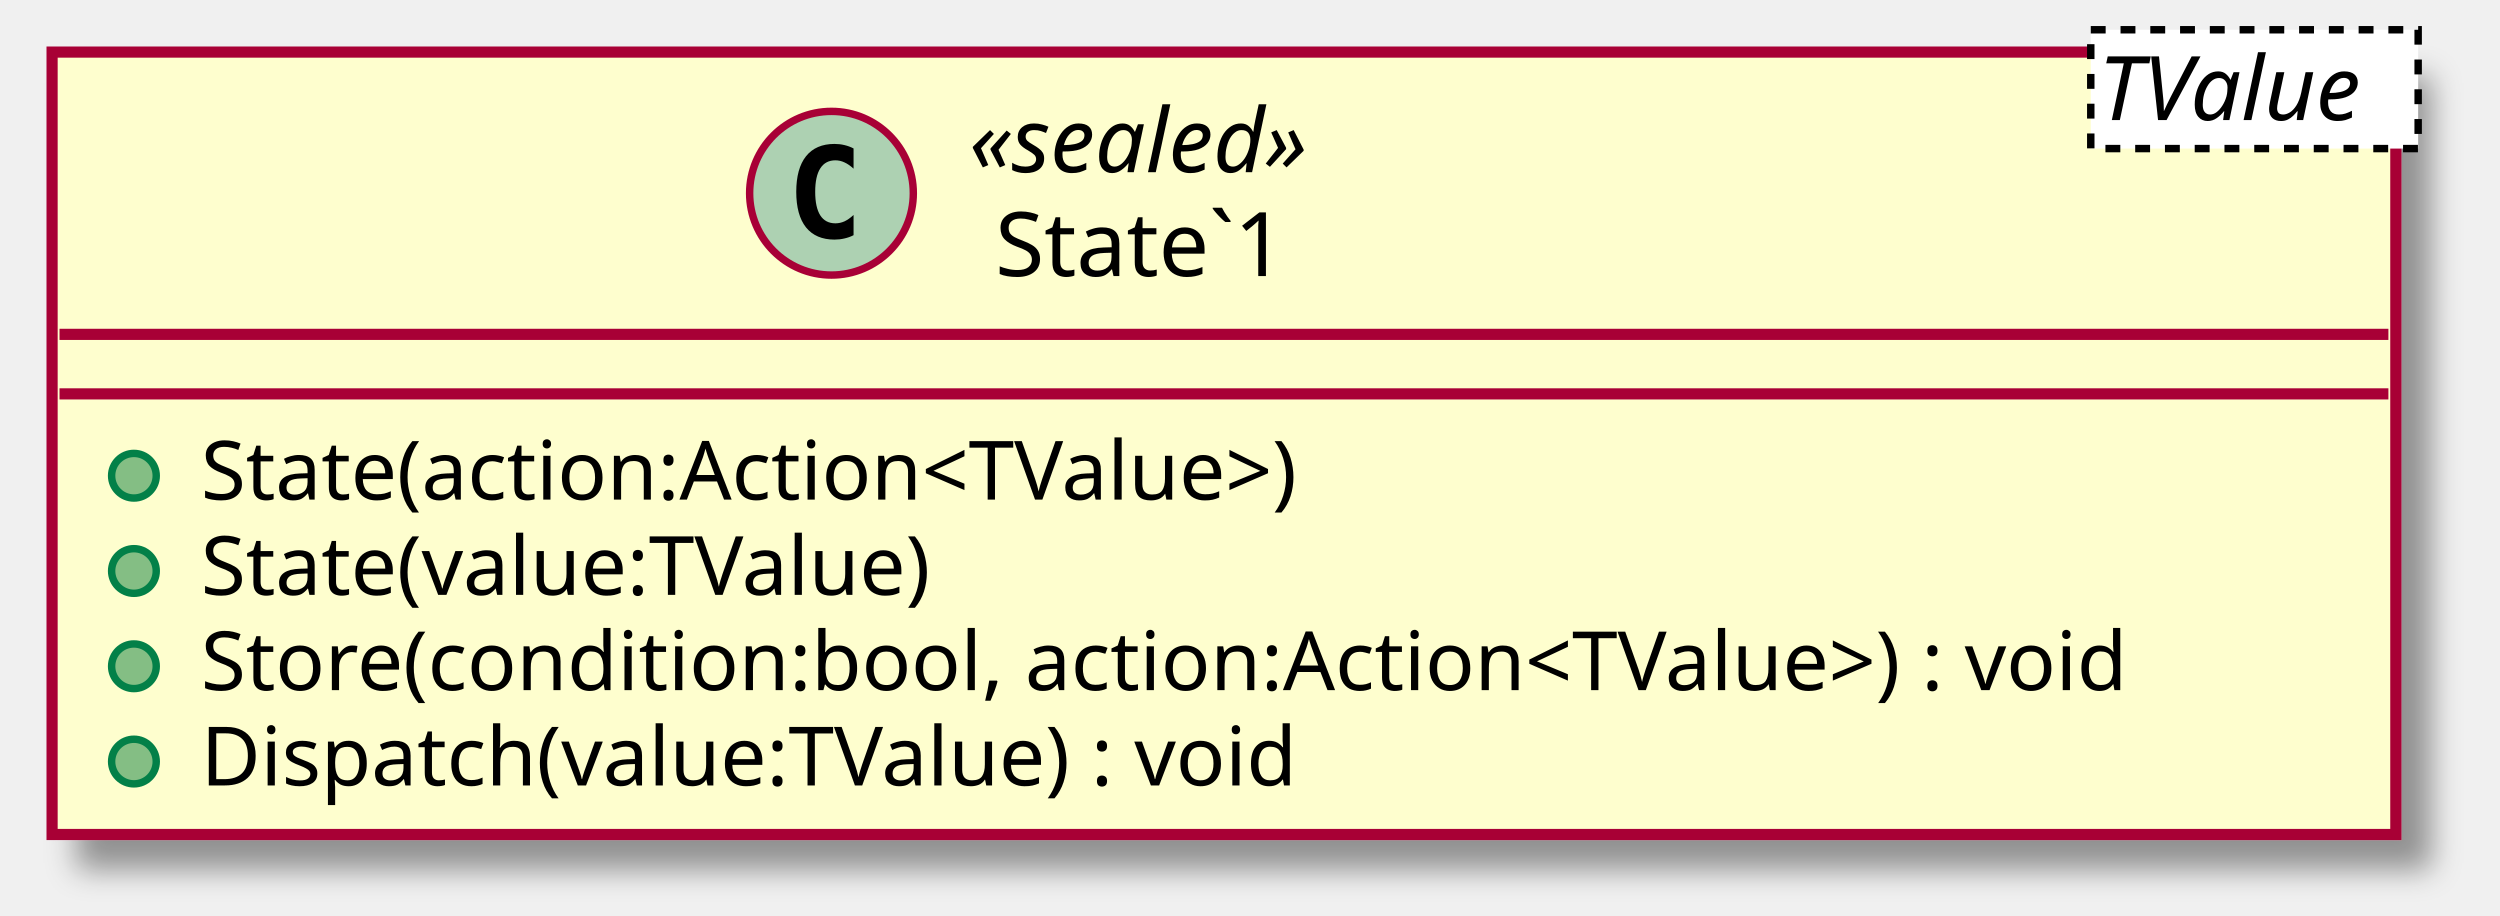
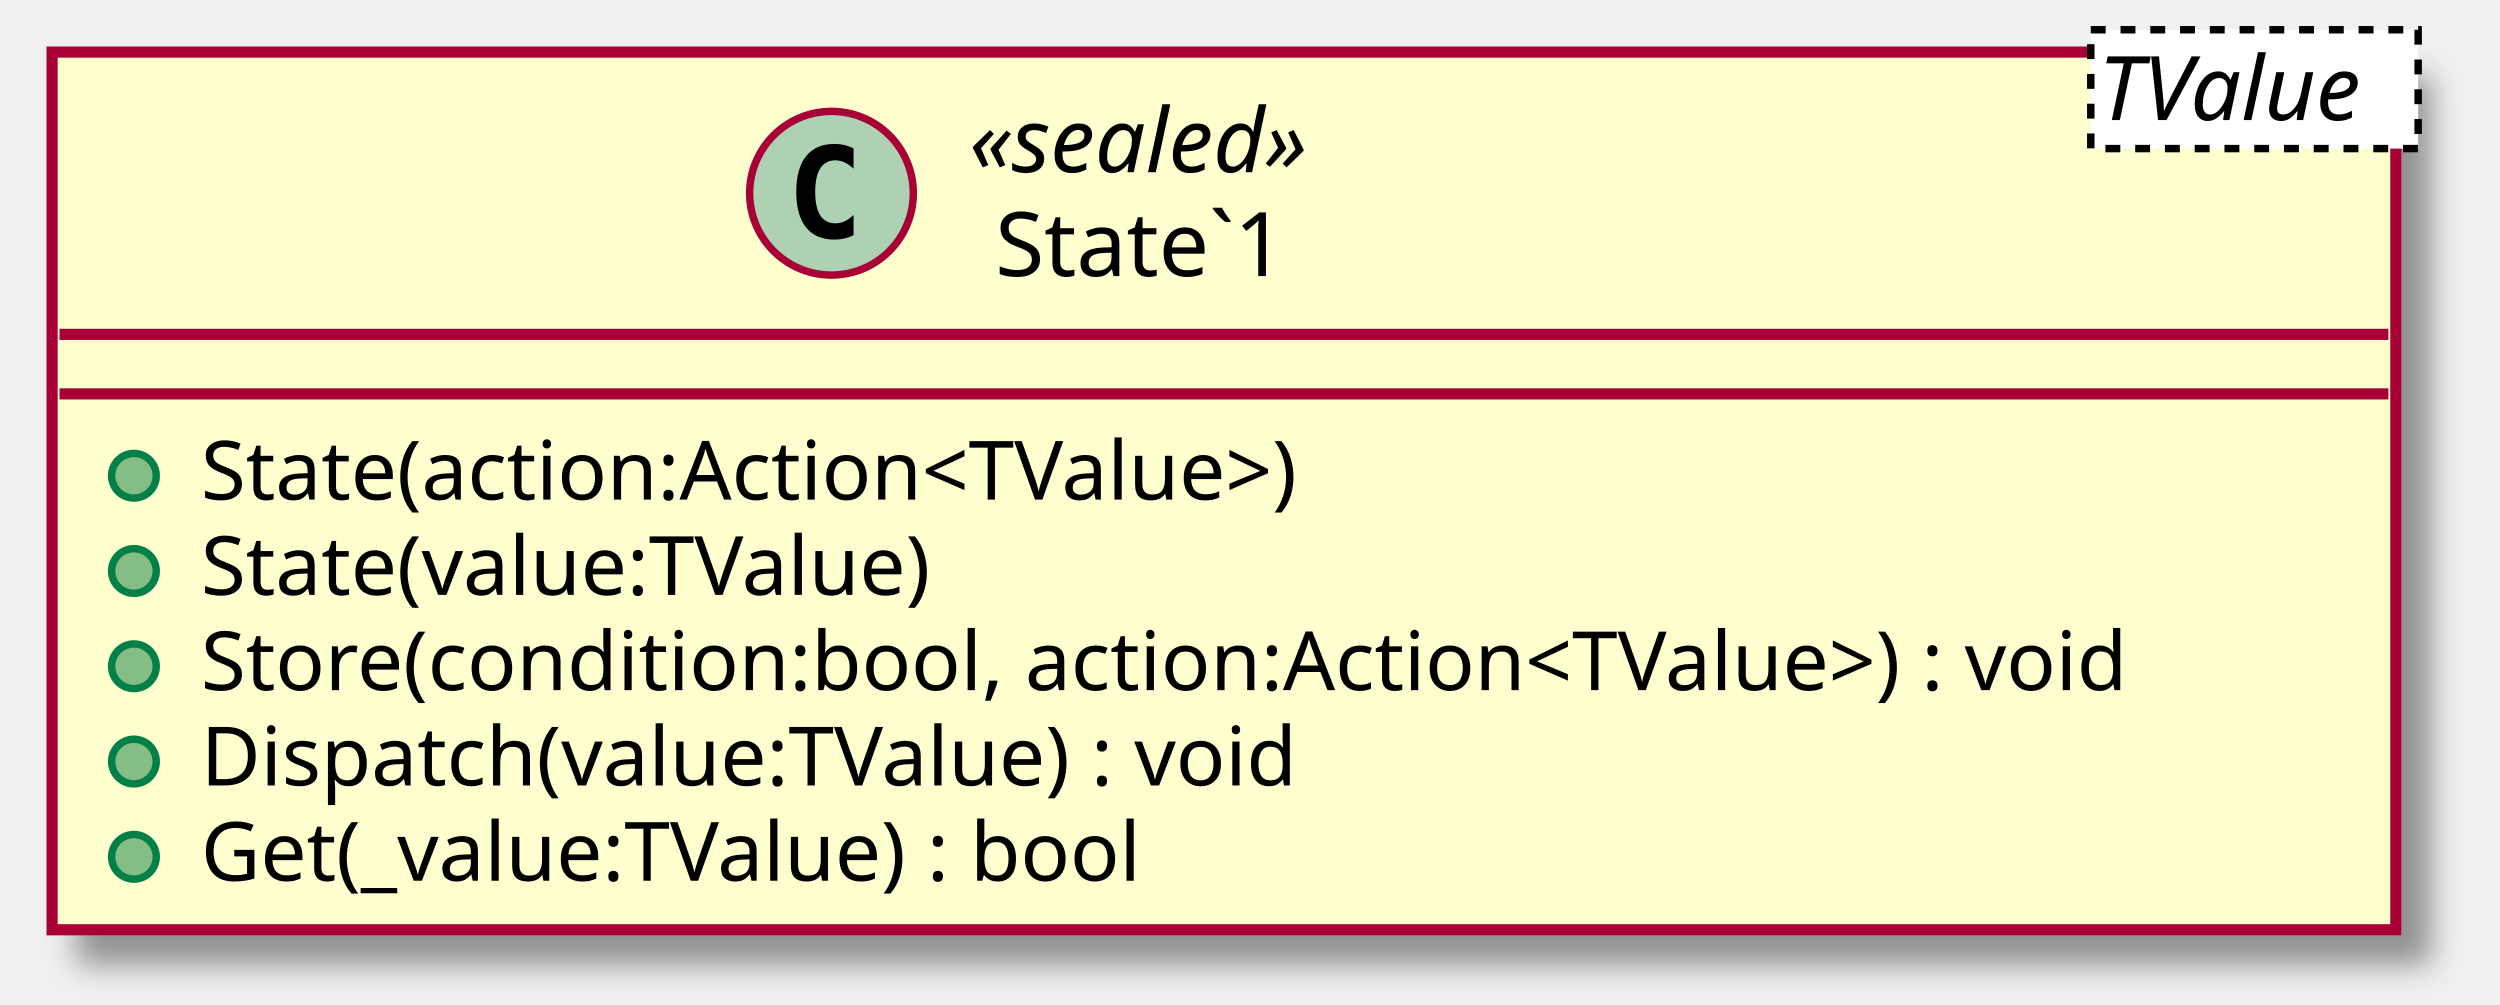
- <svg xmlns="http://www.w3.org/2000/svg" contentScriptType="application/ecmascript" contentStyleType="text/css" height="123px" preserveAspectRatio="none" style="width:336px;height:123px;" version="1.1" viewBox="0 0 336 123" width="336px" zoomAndPan="magnify">
+ <svg xmlns="http://www.w3.org/2000/svg" contentScriptType="application/ecmascript" contentStyleType="text/css" height="135px" preserveAspectRatio="none" style="width:336px;height:135px;" version="1.1" viewBox="0 0 336 135" width="336px" zoomAndPan="magnify">
  <defs>
-     <filter height="300%" id="fj51p2oyt4ljd" width="300%" x="-1" y="-1">
+     <filter height="300%" id="f1x8lsxhth1743" width="300%" x="-1" y="-1">
      <feGaussianBlur result="blurOut" stdDeviation="2.0" />
      <feColorMatrix in="blurOut" result="blurOut2" type="matrix" values="0 0 0 0 0 0 0 0 0 0 0 0 0 0 0 0 0 0 .4 0" />
      <feOffset dx="4.0" dy="4.0" in="blurOut2" result="blurOut3" />
      <feBlend in="SourceGraphic" in2="blurOut3" mode="normal" />
    </filter>
  </defs>
  <g>
-     <rect fill="#FEFECE" filter="url(#fj51p2oyt4ljd)" height="105.156" id="State`1" style="stroke: #A80036; stroke-width: 1.5;" width="315" x="7" y="7" />
+     <rect fill="#FEFECE" filter="url(#f1x8lsxhth1743)" height="117.961" id="State`1" style="stroke: #A80036; stroke-width: 1.5;" width="315" x="7" y="7" />
    <ellipse cx="111.75" cy="25.969" fill="#ADD1B2" rx="11" ry="11" style="stroke: #A80036; stroke-width: 1.0;" />
    <path d="M114.719,31.609 Q114.141,31.906 113.5,32.047 Q112.859,32.203 112.156,32.203 Q109.656,32.203 108.328,30.562 Q107.016,28.906 107.016,25.781 Q107.016,22.656 108.328,21 Q109.656,19.344 112.156,19.344 Q112.859,19.344 113.5,19.5 Q114.156,19.656 114.719,19.953 L114.719,22.672 Q114.094,22.094 113.5,21.828 Q112.906,21.547 112.281,21.547 Q110.938,21.547 110.25,22.625 Q109.562,23.688 109.562,25.781 Q109.562,27.875 110.25,28.953 Q110.938,30.016 112.281,30.016 Q112.906,30.016 113.5,29.75 Q114.094,29.469 114.719,28.891 L114.719,31.609 Z " />
    <text fill="#000000" font-family="sans-serif" font-size="12" font-style="italic" lengthAdjust="spacingAndGlyphs" textLength="55" x="130.25" y="23.139">«sealed»</text>
    <text fill="#000000" font-family="sans-serif" font-size="12" lengthAdjust="spacingAndGlyphs" textLength="48" x="133.75" y="37.107">State`1</text>
    <rect fill="#FFFFFF" height="15.969" style="stroke: #000000; stroke-width: 1.0; stroke-dasharray: 2.0,2.0;" width="44" x="281" y="4" />
    <text fill="#000000" font-family="sans-serif" font-size="12" font-style="italic" lengthAdjust="spacingAndGlyphs" textLength="42" x="282" y="16.139">TValue</text>
    <line style="stroke: #A80036; stroke-width: 1.5;" x1="8" x2="321" y1="44.938" y2="44.938" />
    <line style="stroke: #A80036; stroke-width: 1.5;" x1="8" x2="321" y1="52.938" y2="52.938" />
    <ellipse cx="18" cy="63.938" fill="#84BE84" rx="3" ry="3" style="stroke: #038048; stroke-width: 1.0;" />
    <text fill="#000000" font-family="sans-serif" font-size="11" lengthAdjust="spacingAndGlyphs" textLength="166" x="27" y="67.148">State(action:Action&lt;TValue&gt;)</text>
    <ellipse cx="18" cy="76.742" fill="#84BE84" rx="3" ry="3" style="stroke: #038048; stroke-width: 1.0;" />
    <text fill="#000000" font-family="sans-serif" font-size="11" lengthAdjust="spacingAndGlyphs" textLength="110" x="27" y="79.953">State(value:TValue)</text>
    <ellipse cx="18" cy="89.547" fill="#84BE84" rx="3" ry="3" style="stroke: #038048; stroke-width: 1.0;" />
    <text fill="#000000" font-family="sans-serif" font-size="11" lengthAdjust="spacingAndGlyphs" textLength="289" x="27" y="92.757">Store(condition:bool, action:Action&lt;TValue&gt;) : void</text>
    <ellipse cx="18" cy="102.352" fill="#84BE84" rx="3" ry="3" style="stroke: #038048; stroke-width: 1.0;" />
    <text fill="#000000" font-family="sans-serif" font-size="11" lengthAdjust="spacingAndGlyphs" textLength="164" x="27" y="105.562">Dispatch(value:TValue) : void</text>
+     <ellipse cx="18" cy="115.156" fill="#84BE84" rx="3" ry="3" style="stroke: #038048; stroke-width: 1.0;" />
+     <text fill="#000000" font-family="sans-serif" font-size="11" lengthAdjust="spacingAndGlyphs" textLength="142" x="27" y="118.367">Get(_value:TValue) : bool</text>
  </g>
</svg>
